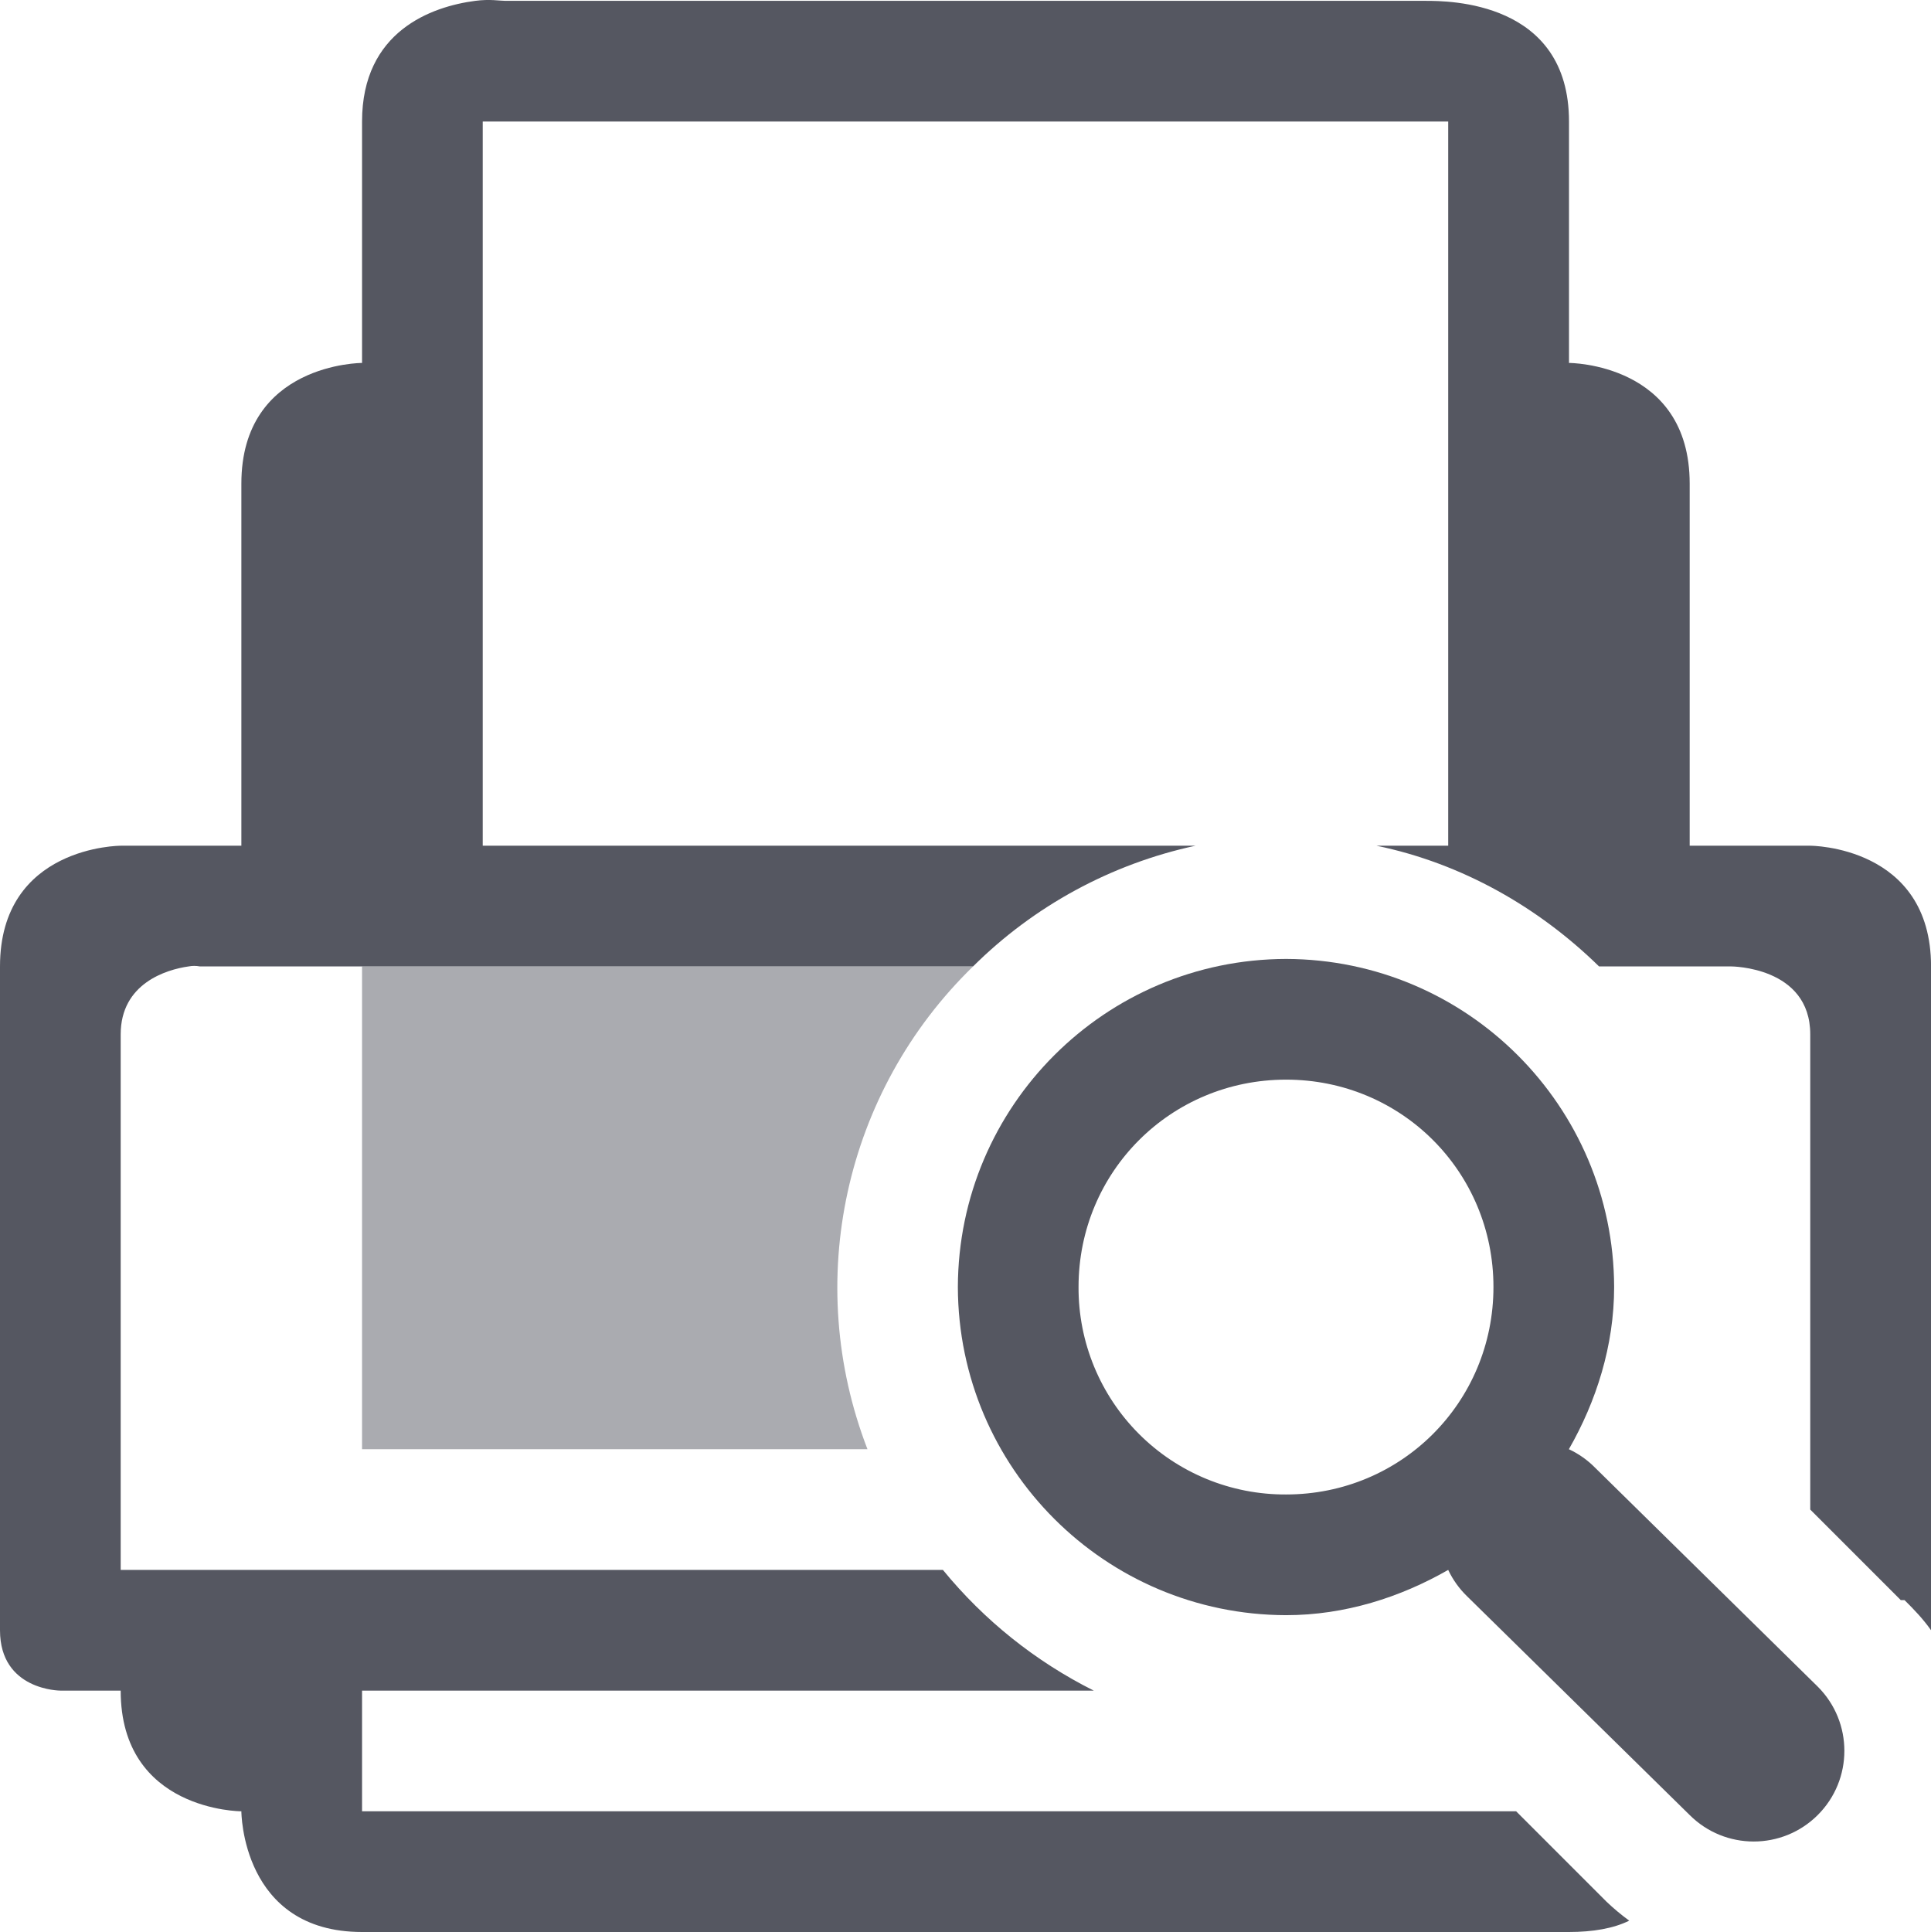
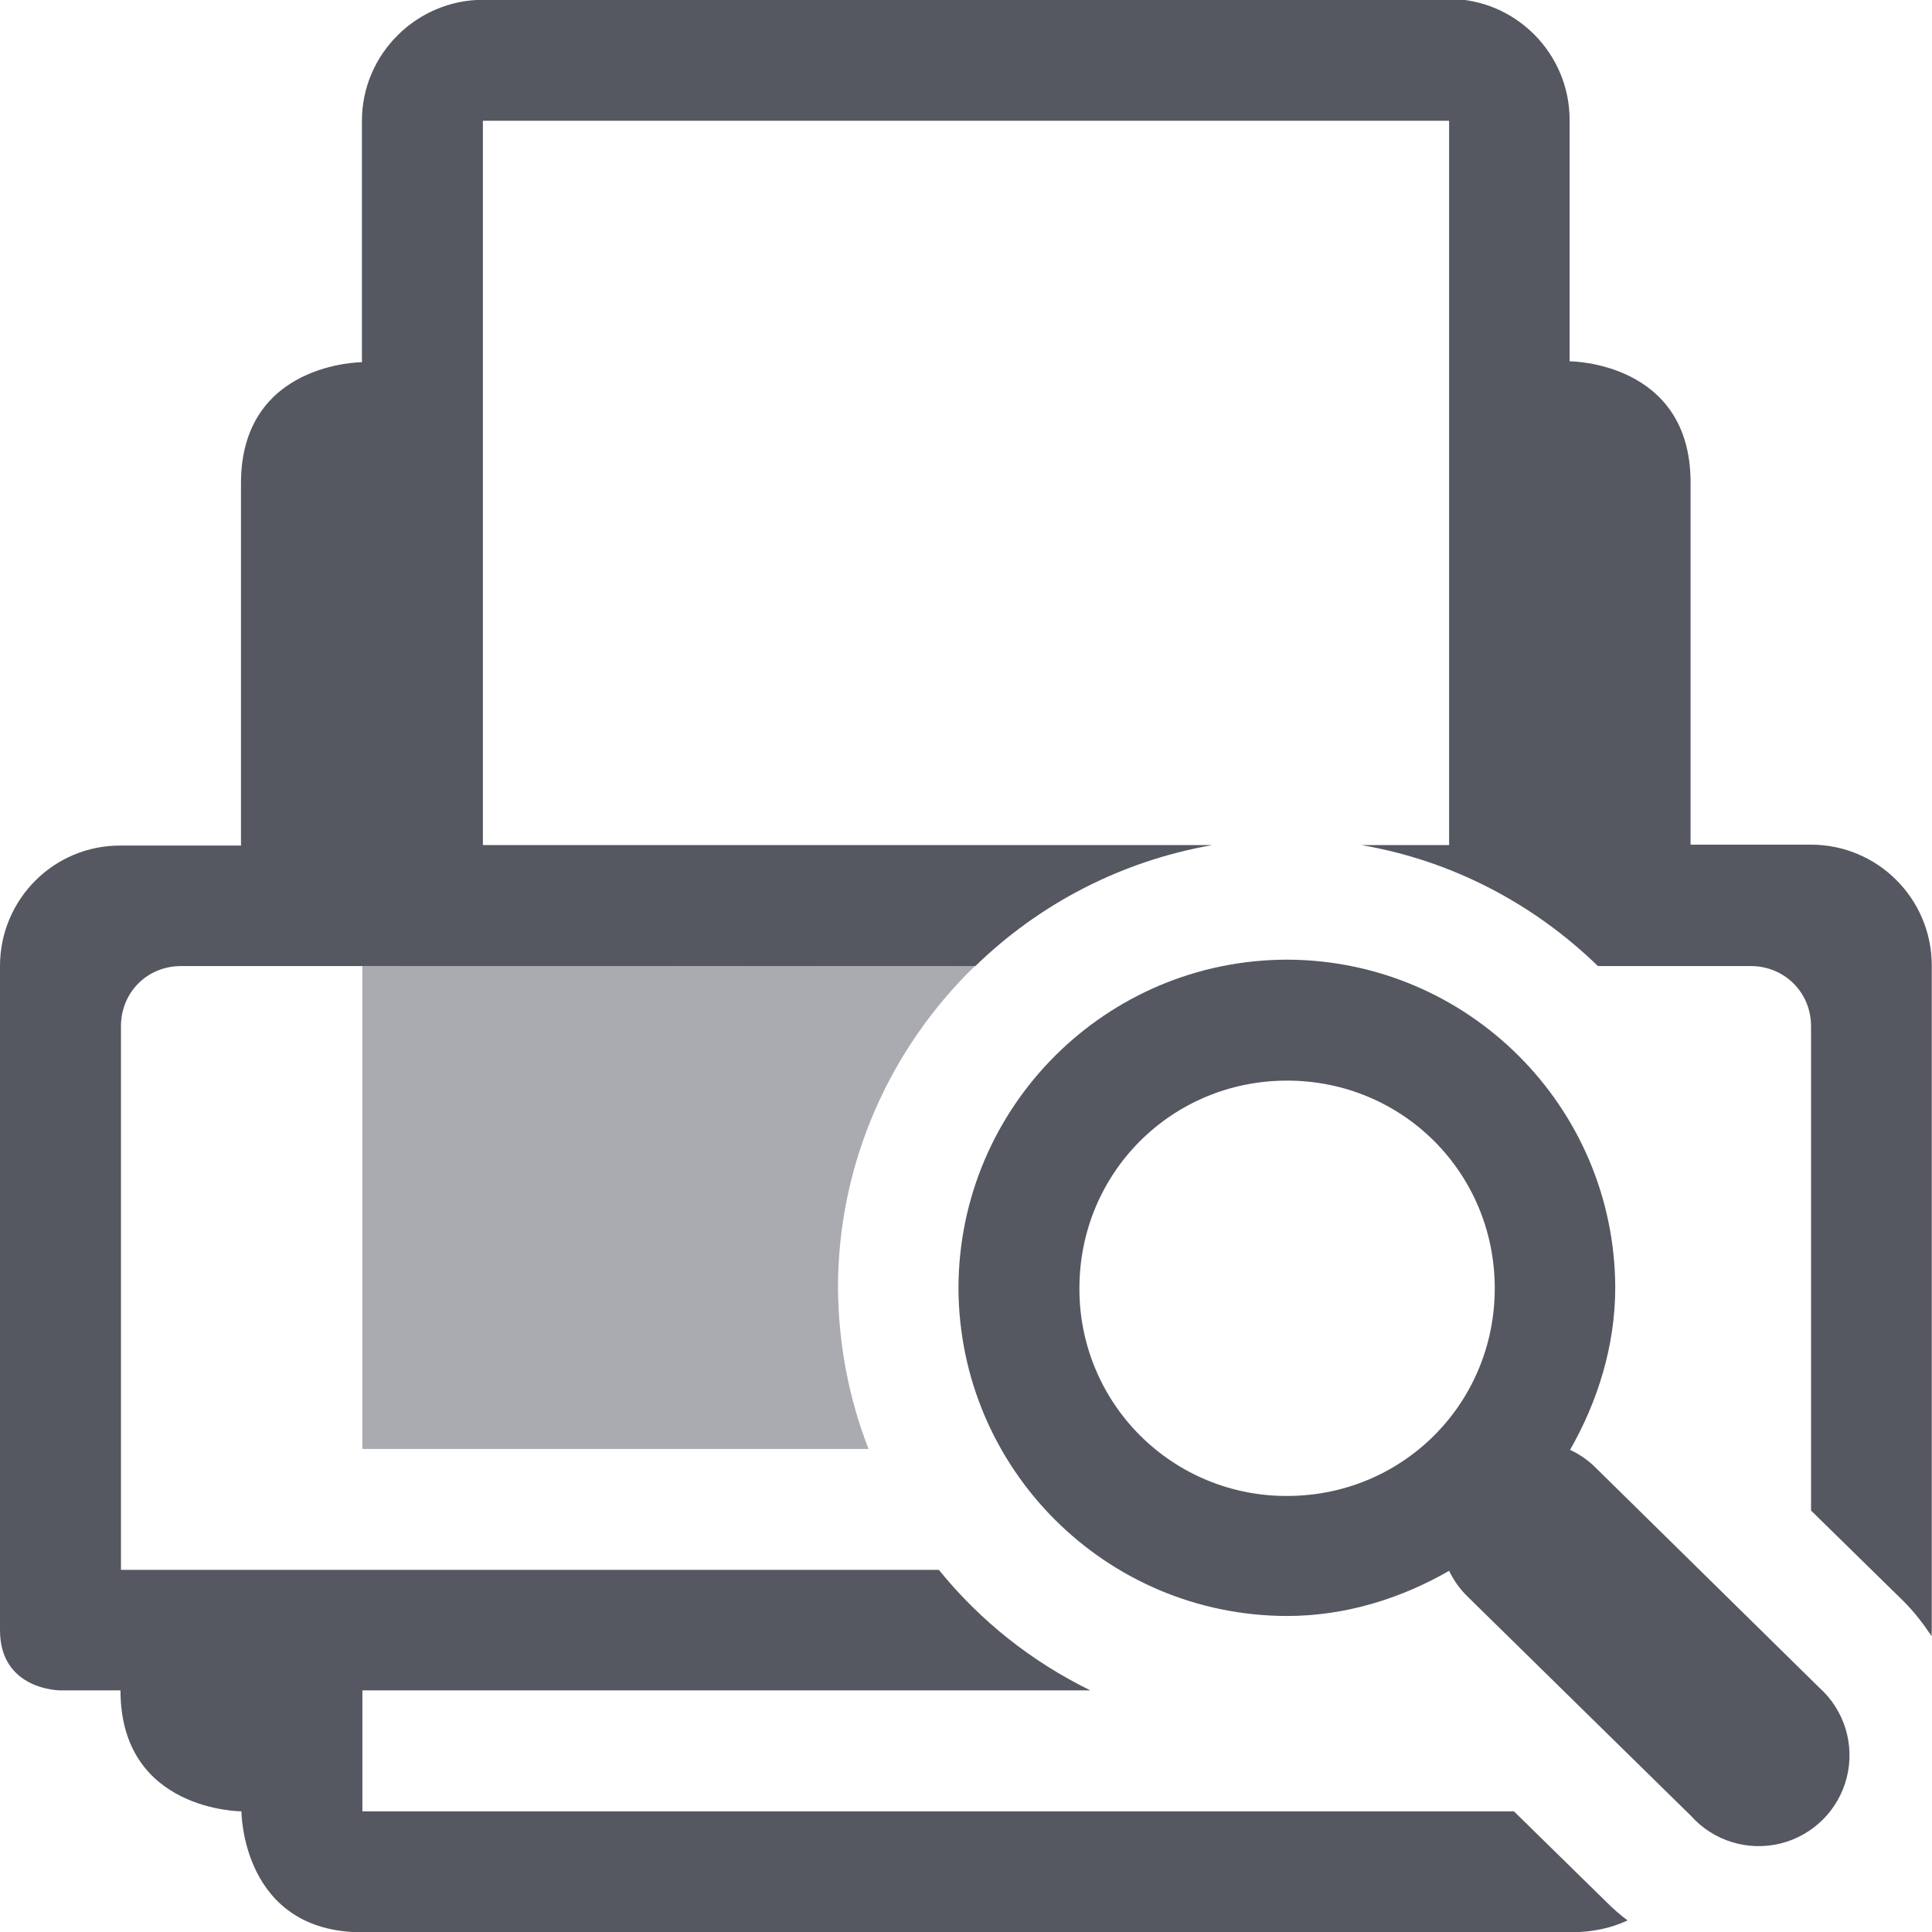
- <svg xmlns="http://www.w3.org/2000/svg" height="16.007" width="16" version="1.1" id="svg3">
-   <defs id="defs3" />
-   <g transform="translate(-533 3.007)" id="g3" style="fill:#555761">
-     <path color="#000" d="M536.938-3c-.36.047-.938.25-.938 1v2s-1 0-1 1v3h-1s-1 0-1 1v5.5c0 .5.5.5.5.5h.5c0 1 1 1 1 1s0 1 1 1h10c.2 0 .372-.03.5-.094a1.88 1.88 0 0 1-.187-.156l-.75-.75H536v-1h6.063a3.828 3.828 0 0 1-1.25-1H534V5.563c0-.422.378-.537.563-.563a.25.25 0 0 1 .093 0h6.407a3.732 3.732 0 0 1 1.843-1H537v-6h8v6h-.594c.71.147 1.343.51 1.844 1h1.094s.656 0 .656.563V9.5l.75.75h.031c.083.082.156.159.22.25V5c0-1-1-1-1-1h-1V1c0-1-1-1-1-1v-2c0-1-1-1-1.188-1h-7.625c-.047 0-.13-.016-.25 0z" fill="#666" font-family="Sans" font-weight="400" overflow="visible" style="line-height:normal;-inkscape-font-specification:Sans;text-indent:0;text-align:start;text-decoration-line:none;text-transform:none;marker:none;fill:#555761" id="path1" />
-     <path color="#000" d="M543.657 4.938a2.726 2.726 0 0 0-2.72 2.718 2.726 2.726 0 0 0 2.72 2.719c.487 0 .947-.148 1.343-.375a.75.75 0 0 0 .157.219L547 12.03a.751.751 0 1 0 1.063-1.062l-1.844-1.813A.75.75 0 0 0 546 9c.227-.396.375-.857.375-1.344a2.726 2.726 0 0 0-2.718-2.718zm0 1c.955 0 1.718.763 1.718 1.718s-.763 1.719-1.718 1.719a1.711 1.711 0 0 1-1.72-1.719c0-.955.764-1.718 1.72-1.718z" fill="#666" font-family="Sans" font-weight="400" overflow="visible" style="line-height:normal;-inkscape-font-specification:Sans;text-indent:0;text-align:start;text-decoration-line:none;text-transform:none;marker:none;fill:#555761" id="path2" />
-     <path d="M536 5v4h4.188a3.712 3.712 0 0 1 .875-4z" fill="#666" opacity=".5" id="path3" style="fill:#555761" />
+ <svg xmlns="http://www.w3.org/2000/svg" width="16" height="16" viewBox="0 0 4.233 4.233" version="1.1" id="svg839">
+   <defs id="defs833" />
+   <g id="layer1" transform="translate(0,-292.7664)" style="fill:#555761">
+     <path id="path2" style="color:#000000;font-weight:400;line-height:normal;font-family:Sans;-inkscape-font-specification:Sans;text-indent:0;text-align:start;text-decoration:none;text-decoration-line:none;text-transform:none;overflow:visible;fill:#555761;stroke-width:0.265;marker:none" d="m 1.058,292.766 c -0.144,0 -0.265,0.118 -0.265,0.265 v 0.529 c 0,0 -0.265,-1e-5 -0.265,0.265 v 0.794 H 0.265 C 0.118,294.618 0,294.737 0,294.883 v 1.455 c 0,0.132 0.132,0.132 0.132,0.132 h 0.132 c 0,0.265 0.265,0.265 0.265,0.265 0,0 2.7e-7,0.265 0.265,0.265 H 3.44 c 0.051,0 0.092,-0.01 0.126,-0.026 -0.016,-0.012 -0.031,-0.025 -0.045,-0.039 L 3.317,296.735 H 0.794 v -0.265 H 2.389 C 2.26,296.407 2.147,296.317 2.057,296.206 H 0.265 v -1.191 c 0,-0.074 0.057,-0.132 0.132,-0.132 h 1.74 c 0.14,-0.136 0.319,-0.23 0.519,-0.265 H 1.058 v -1.587 H 3.175 v 1.587 H 2.983 c 0.199,0.034 0.378,0.129 0.518,0.265 h 0.335 c 0.073,0 0.132,0.057 0.132,0.132 v 1.061 l 0.203,0.199 c 0.023,0.023 0.043,0.049 0.061,0.076 3.674e-4,-0.006 5.168e-4,-0.011 5.168e-4,-0.014 v -1.455 c 0,-0.146 -0.118,-0.265 -0.265,-0.265 H 3.704 v -0.794 c 0,-0.265 -0.265,-0.265 -0.265,-0.265 v -0.529 c 0,-0.145 -0.118,-0.265 -0.265,-0.265 z" />
+     <path id="path4" style="opacity:0.5;fill:#555761;stroke-width:0.265" d="m 0.794,294.883 v 1.058 H 1.903 c -0.043,-0.11 -0.066,-0.229 -0.067,-0.353 v -0.002 c 8.072e-4,-0.275 0.116,-0.525 0.301,-0.704 z" />
+     <path color="#000000" d="m 2.82,294.869 a 0.721,0.721 0 0 0 -0.72,0.719 0.721,0.721 0 0 0 0.72,0.719 c 0.129,0 0.251,-0.039 0.355,-0.099 a 0.198,0.198 0 0 0 0.042,0.058 l 0.488,0.479 a 0.199,0.199 0 1 0 0.281,-0.281 l -0.488,-0.48 a 0.198,0.198 0 0 0 -0.058,-0.041 c 0.06,-0.105 0.099,-0.227 0.099,-0.356 A 0.721,0.721 0 0 0 2.82,294.869 Z m 0,0.265 c 0.253,0 0.455,0.202 0.455,0.455 0,0.253 -0.202,0.455 -0.455,0.455 a 0.453,0.453 0 0 1 -0.455,-0.455 c 0,-0.253 0.202,-0.455 0.455,-0.455 z" fill="#666" font-family="Sans" font-weight="400" overflow="visible" style="line-height:normal;-inkscape-font-specification:Sans;text-indent:0;text-align:start;text-decoration-line:none;text-transform:none;fill:#555761;stroke-width:0.265;marker:none" id="path2-6" />
  </g>
</svg>
